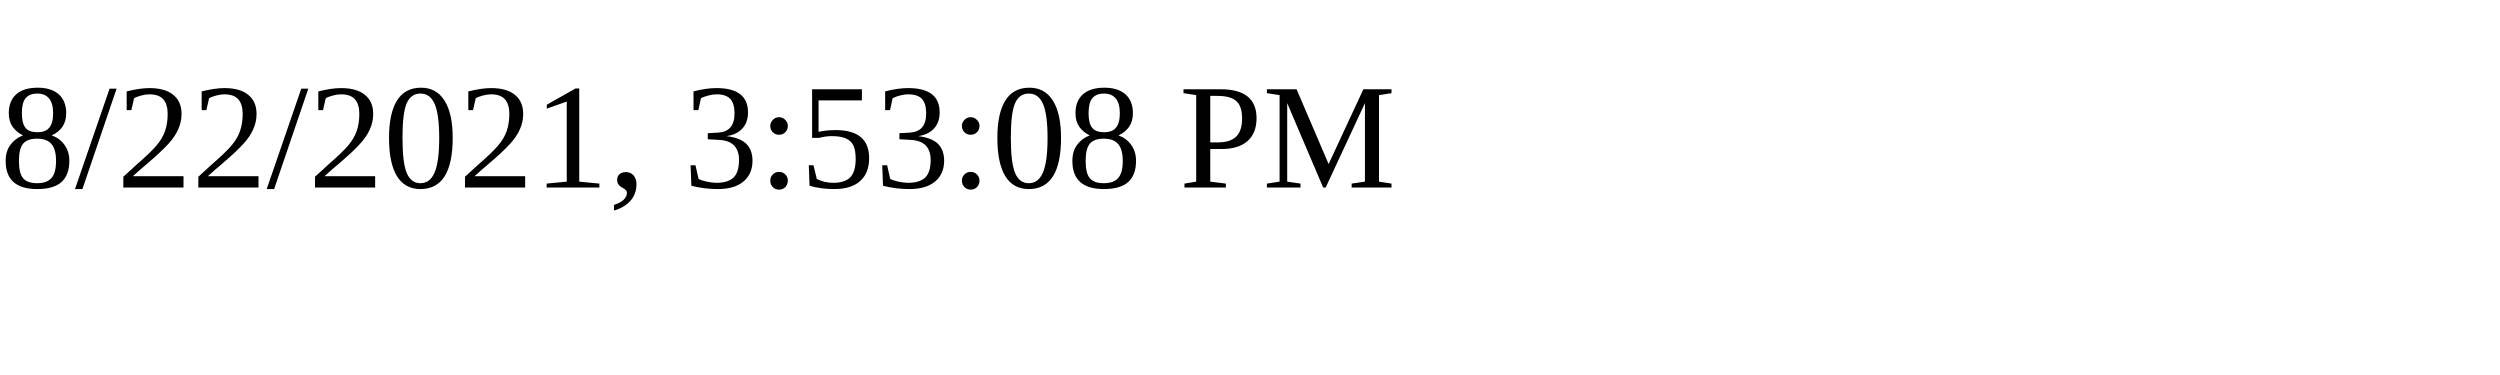
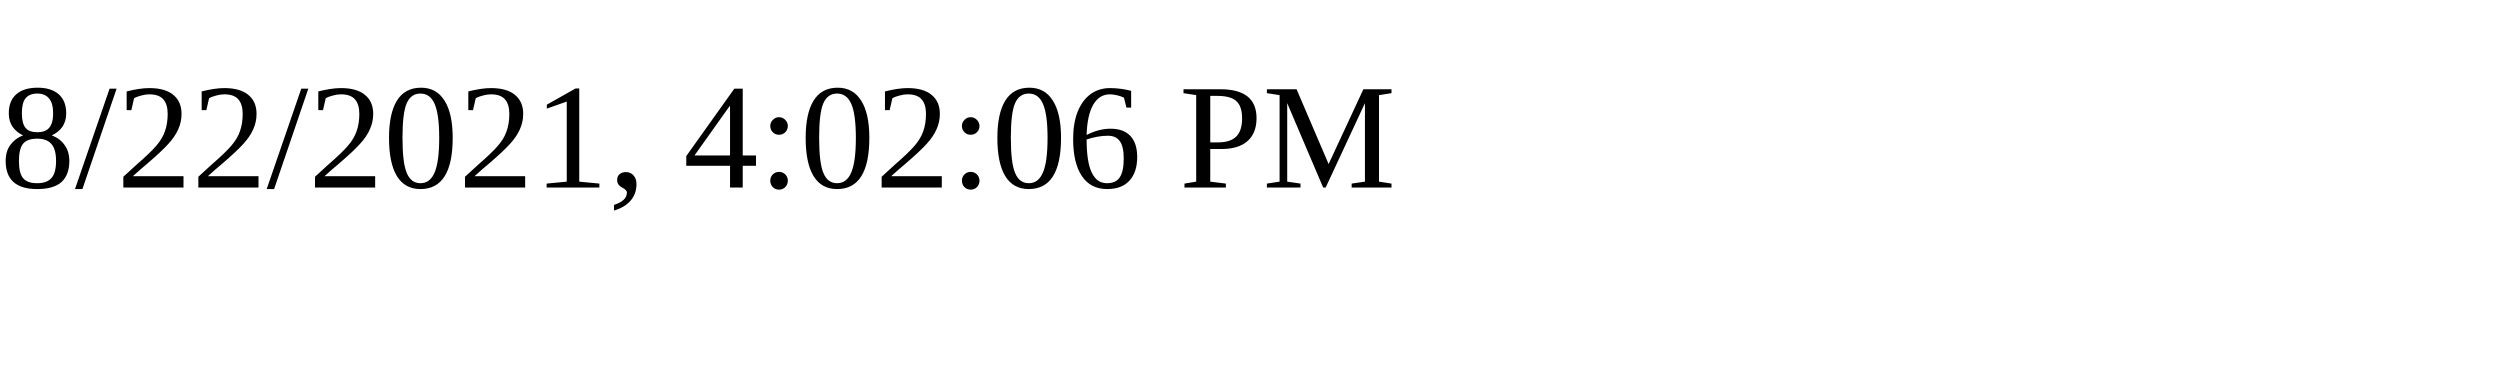
<svg xmlns="http://www.w3.org/2000/svg" height="30" width="200">
-   <text x="0" y="15">8/22/2021, 3:53:08 PM</text>
+   <text x="0" y="15">8/22/2021, 4:02:06 PM</text>
</svg>
